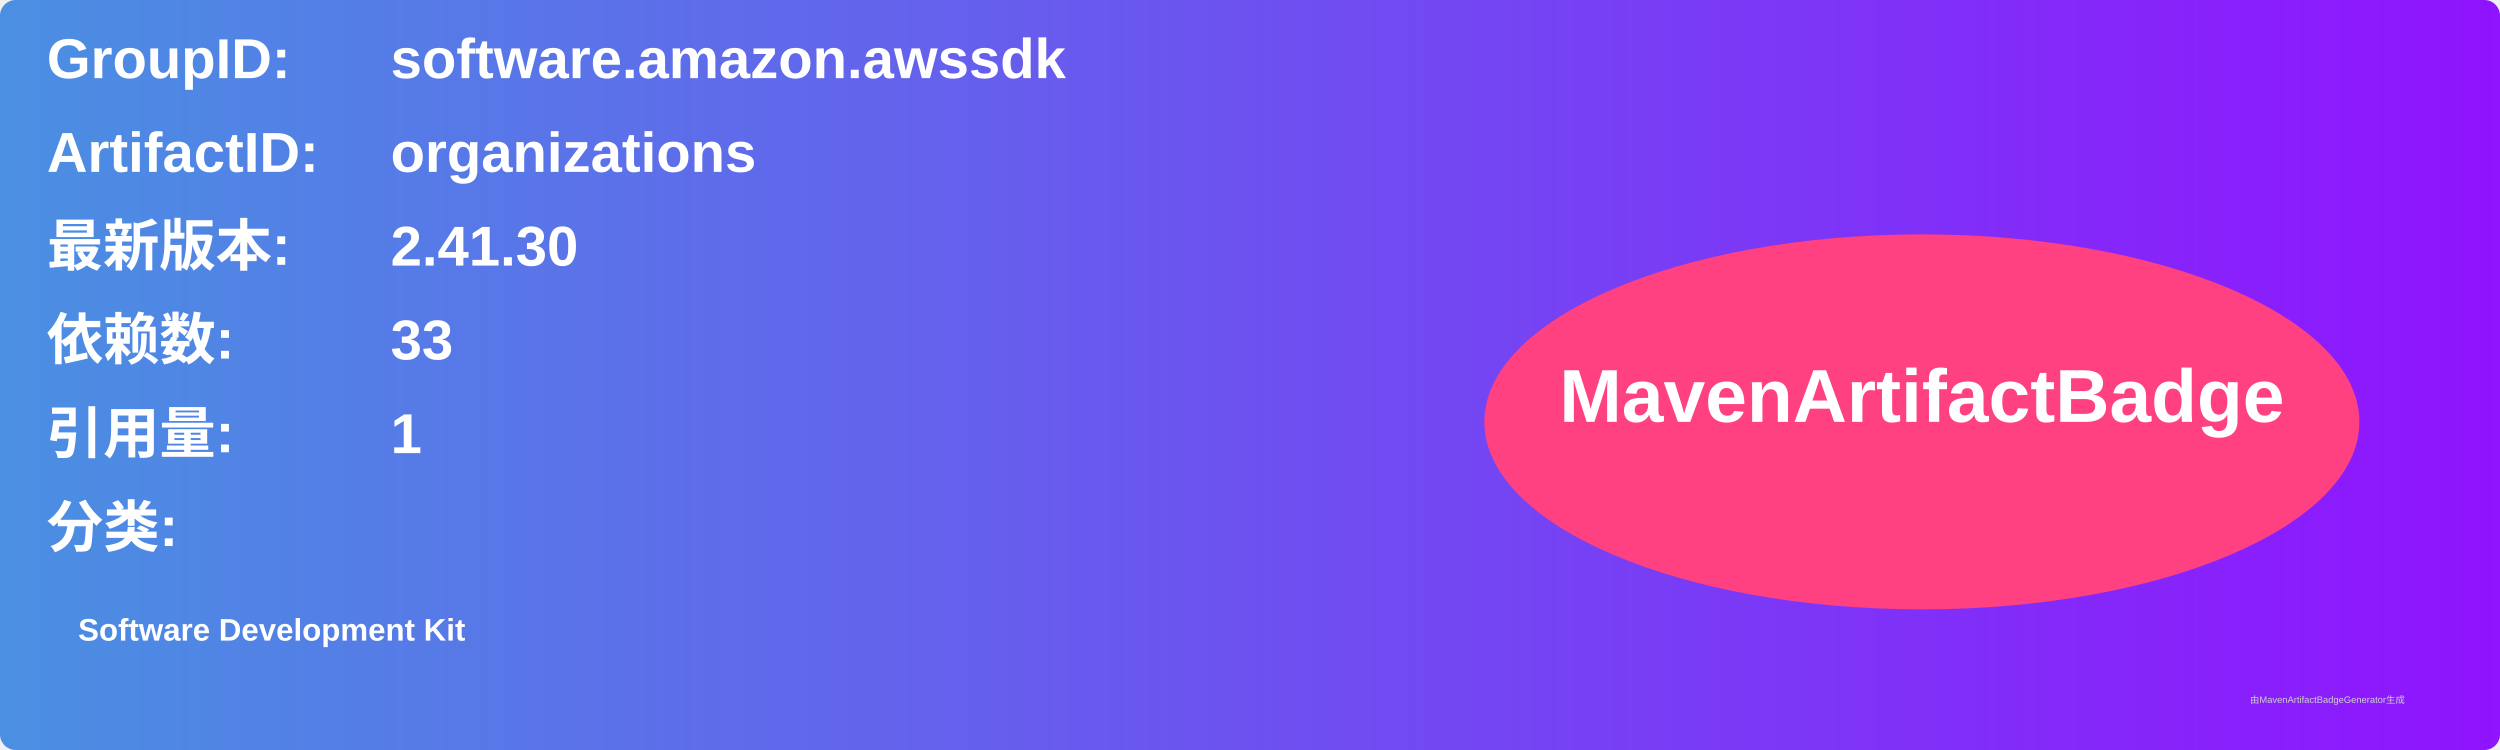
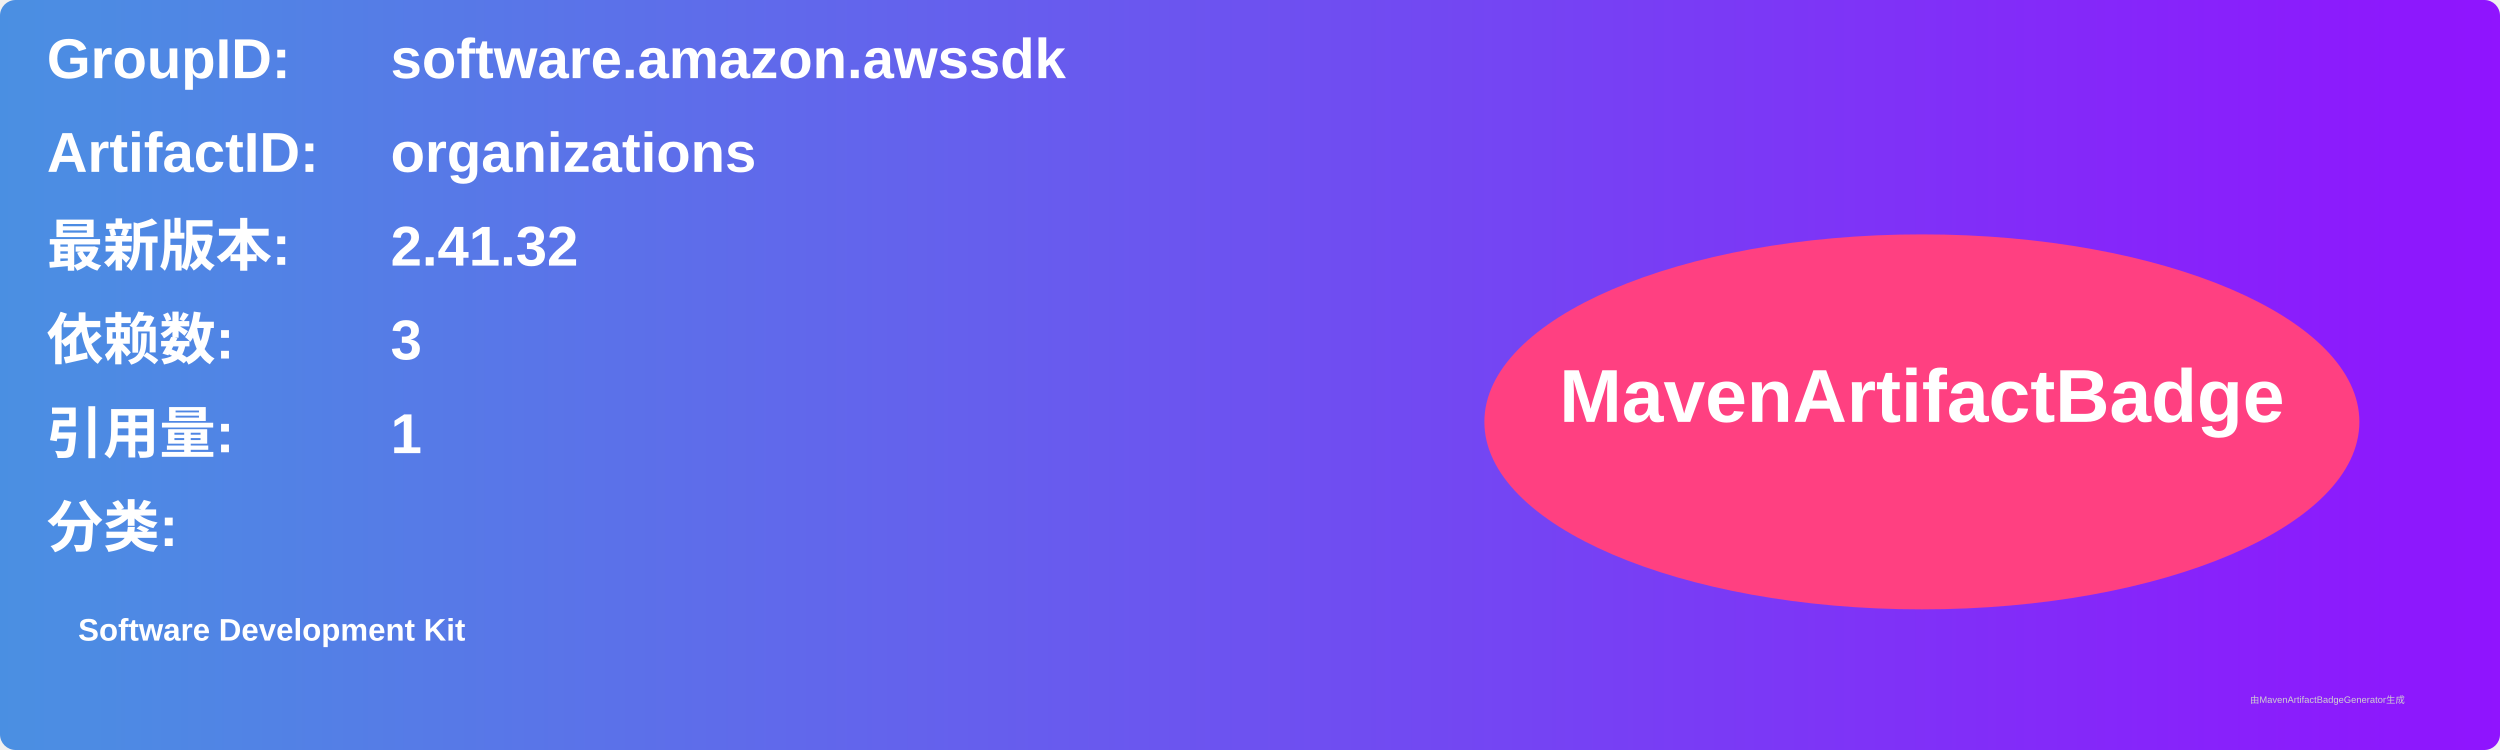
<svg xmlns="http://www.w3.org/2000/svg" width="800" height="240" viewBox="0 0 800 240">
  <linearGradient id="grad" x1="0%" y1="0%" x2="100%" y2="0%">
    <stop offset="0%" stop-color="#4a90e2" />
    <stop offset="100%" stop-color="#9013fe" />
  </linearGradient>
  <rect width="100%" height="100%" rx="5" ry="5" fill="url(#grad)" />
  <g transform="translate(15, 15)">
    <text x="0" y="10" font-family="Arial" font-size="18" fill="white" font-weight="bold" width="260">GroupID:</text>
    <text x="110" y="10" font-family="Arial" font-size="18" fill="white" font-weight="bold" width="460">software.amazon.awssdk</text>
    <text x="0" y="40" font-family="Arial" font-size="18" fill="white" font-weight="bold" width="260">ArtifactID:</text>
    <text x="110" y="40" font-family="Arial" font-size="18" fill="white" font-weight="bold" width="460">organizations</text>
    <text x="0" y="70" font-family="Arial" font-size="18" fill="white" font-weight="bold">最新版本:</text>
    <text x="110" y="70" font-family="Arial" font-size="18" fill="white" font-weight="bold">
-       <tspan font-weight="bold">2.41.30</tspan>
+       <tspan font-weight="bold">2.41.32</tspan>
    </text>
    <text x="0" y="100" font-family="Arial" font-size="18" fill="white" font-weight="bold">依赖数: </text>
    <text x="110" y="100" font-family="Arial" font-size="18" fill="white">
-       <tspan font-weight="bold">33</tspan>
+       <tspan font-weight="bold">3</tspan>
    </text>
    <text x="0" y="130" font-family="Arial" font-size="18" fill="white" font-weight="bold">引用量: </text>
    <text x="110" y="130" font-family="Arial" font-size="18" fill="white">
      <tspan font-weight="bold">1</tspan>
    </text>
    <text x="0" y="160" font-family="Arial" font-size="18" fill="white" font-weight="bold">分类:</text>
    <text x="10" y="190" font-family="Arial" font-size="10" fill="white">
      <tspan font-weight="bold">Software Development Kit</tspan>
    </text>
    <ellipse cx="600" cy="120" rx="140" ry="60" fill="#ff4081" />
    <text x="600" y="120" text-anchor="middle" font-family="Arial" font-size="24" fill="white" font-weight="bold">MavenArtifactBadge</text>
  </g>
  <text x="720" y="225" font-family="Arial" font-size="3" fill="#d0d0d0">由MavenArtifactBadgeGenerator生成</text>
</svg>
